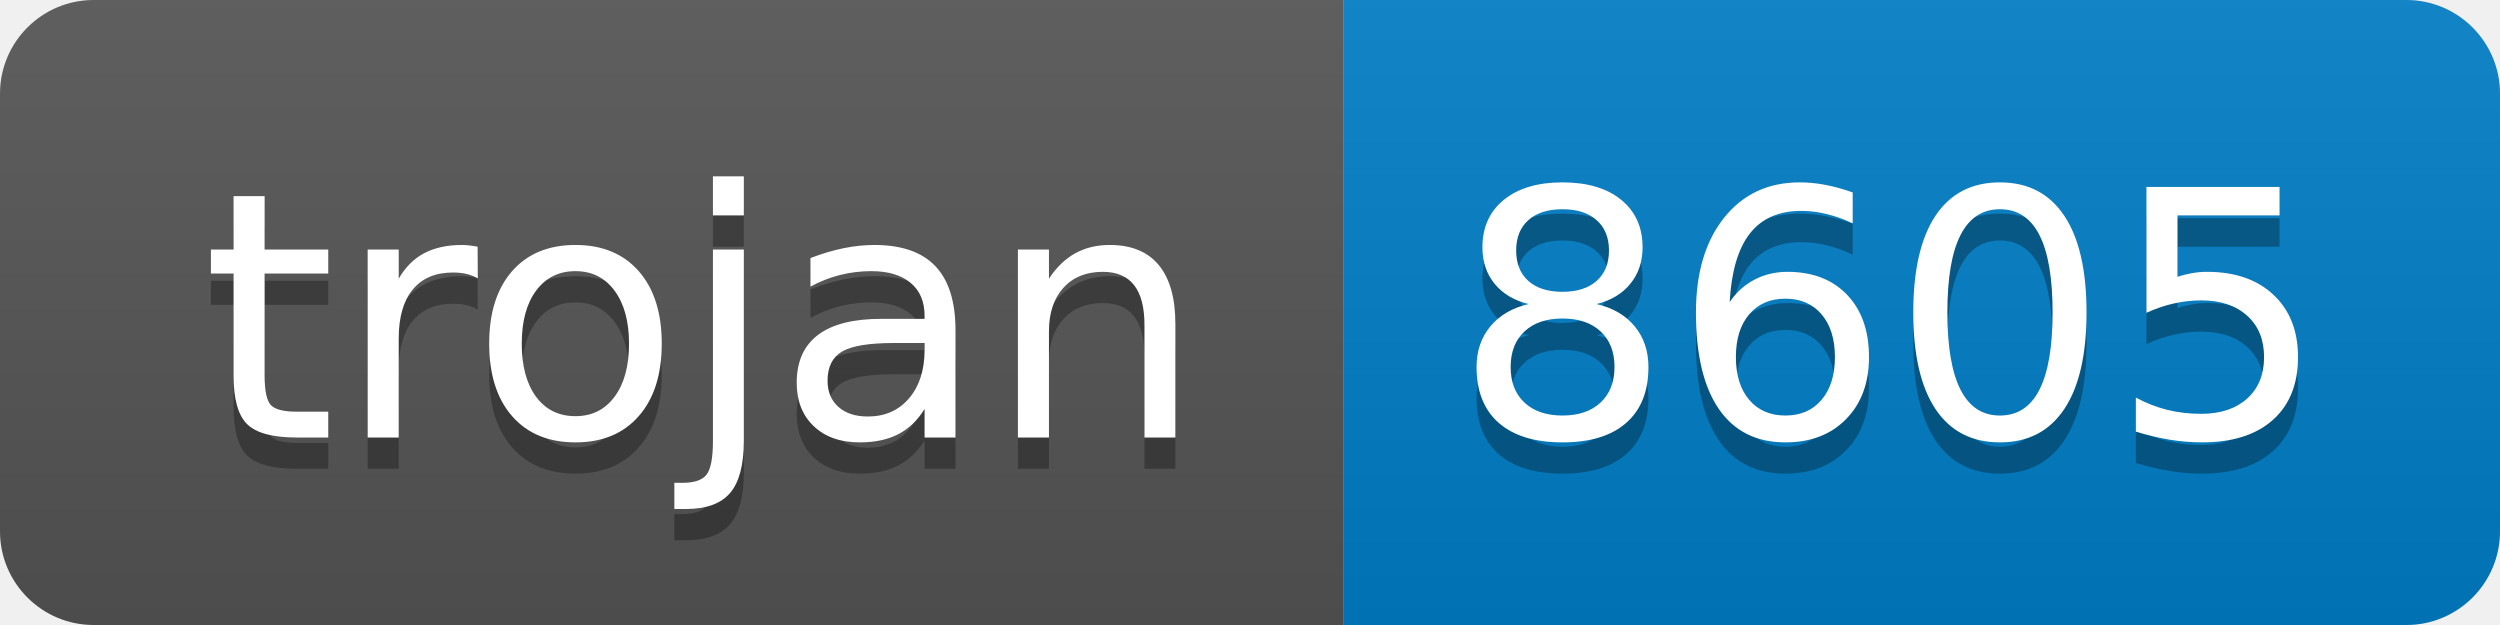
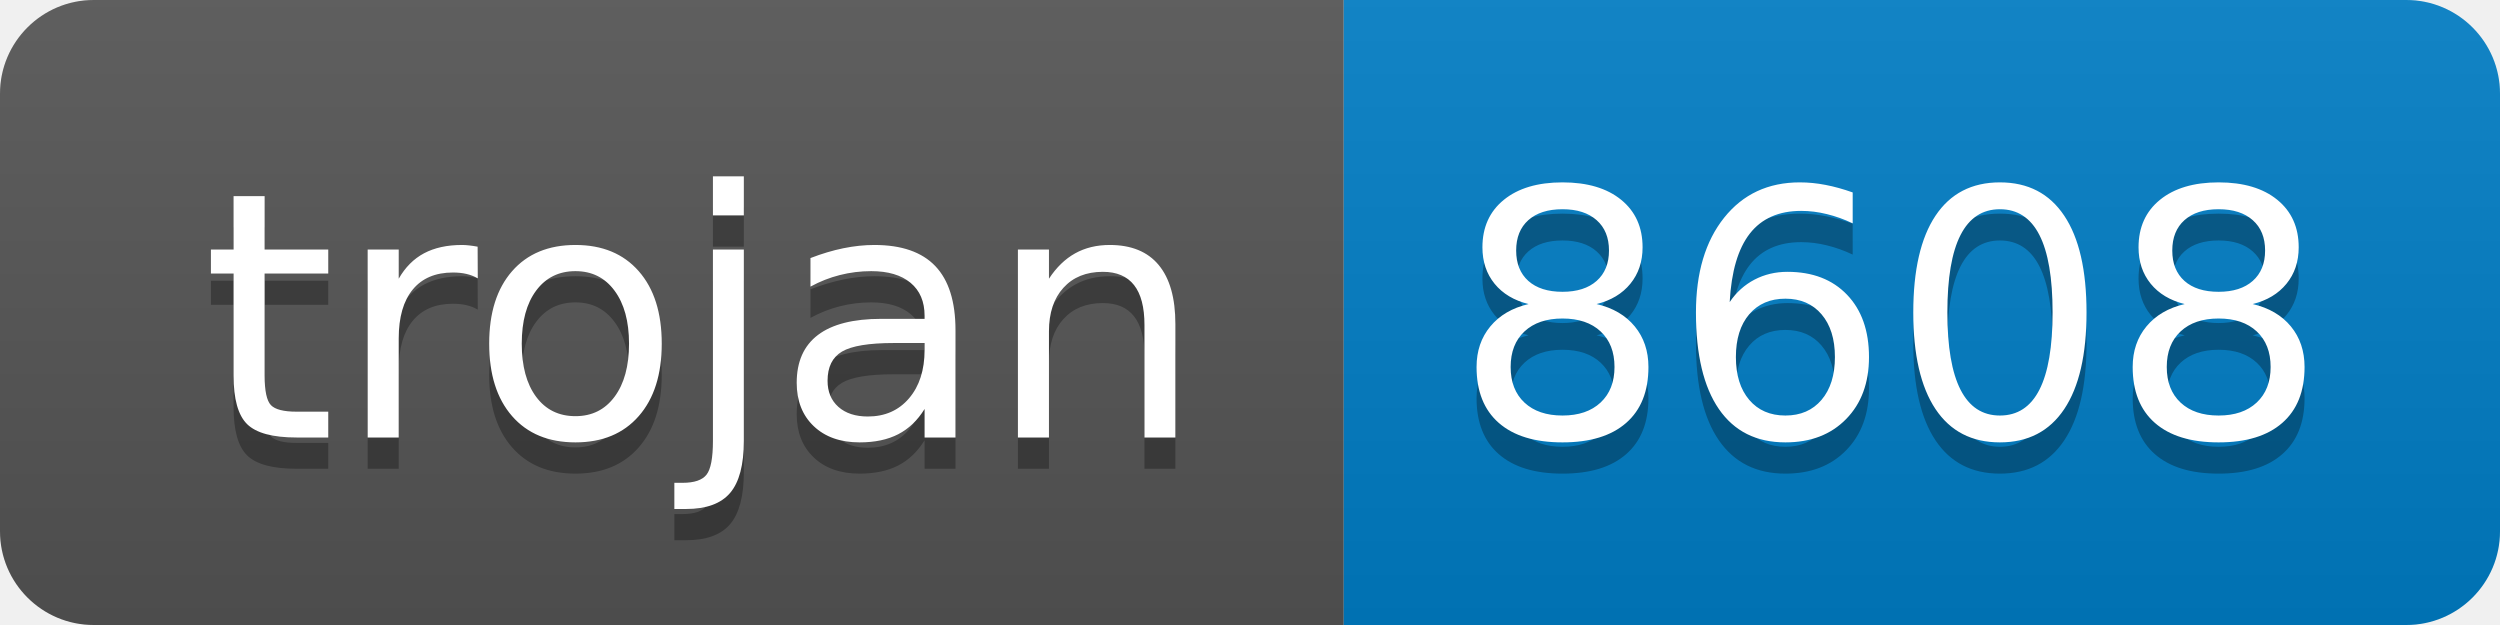
- <svg xmlns="http://www.w3.org/2000/svg" width="80" height="20" role="img" aria-label="trojan: 8605">
+ <svg xmlns="http://www.w3.org/2000/svg" width="80" height="20" role="img" aria-label="trojan: 8608">
  <linearGradient id="s" x2="0" y2="100%">
    <stop offset="0" stop-color="#bbb" stop-opacity=".1" />
    <stop offset="1" stop-opacity=".1" />
  </linearGradient>
  <clipPath id="r">
    <rect width="80" height="20" rx="3" fill="#fff" />
  </clipPath>
  <g clip-path="url(#r)">
    <rect width="43" height="20" fill="#555" />
    <rect x="43" width="37" height="20" fill="#007ec6" />
    <rect width="80" height="20" fill="url(#s)" />
  </g>
  <g fill="#fff" text-anchor="middle" font-family="Verdana,Geneva,DejaVu Sans,sans-serif" text-rendering="geometricPrecision" font-size="110">
    <text aria-hidden="true" x="225" y="150" fill="#010101" fill-opacity=".3" transform="scale(.1)" textLength="330">trojan</text>
    <text x="225" y="140" transform="scale(.1)" fill="#fff" textLength="330">trojan</text>
-     <text aria-hidden="true" x="605" y="150" fill="#010101" fill-opacity=".3" transform="scale(.1)" textLength="270">8605</text>
-     <text x="605" y="140" transform="scale(.1)" fill="#fff" textLength="270">8605</text>
+     <text aria-hidden="true" x="605" y="150" fill="#010101" fill-opacity=".3" transform="scale(.1)" textLength="270">8608</text>
+     <text x="605" y="140" transform="scale(.1)" fill="#fff" textLength="270">8608</text>
  </g>
</svg>
